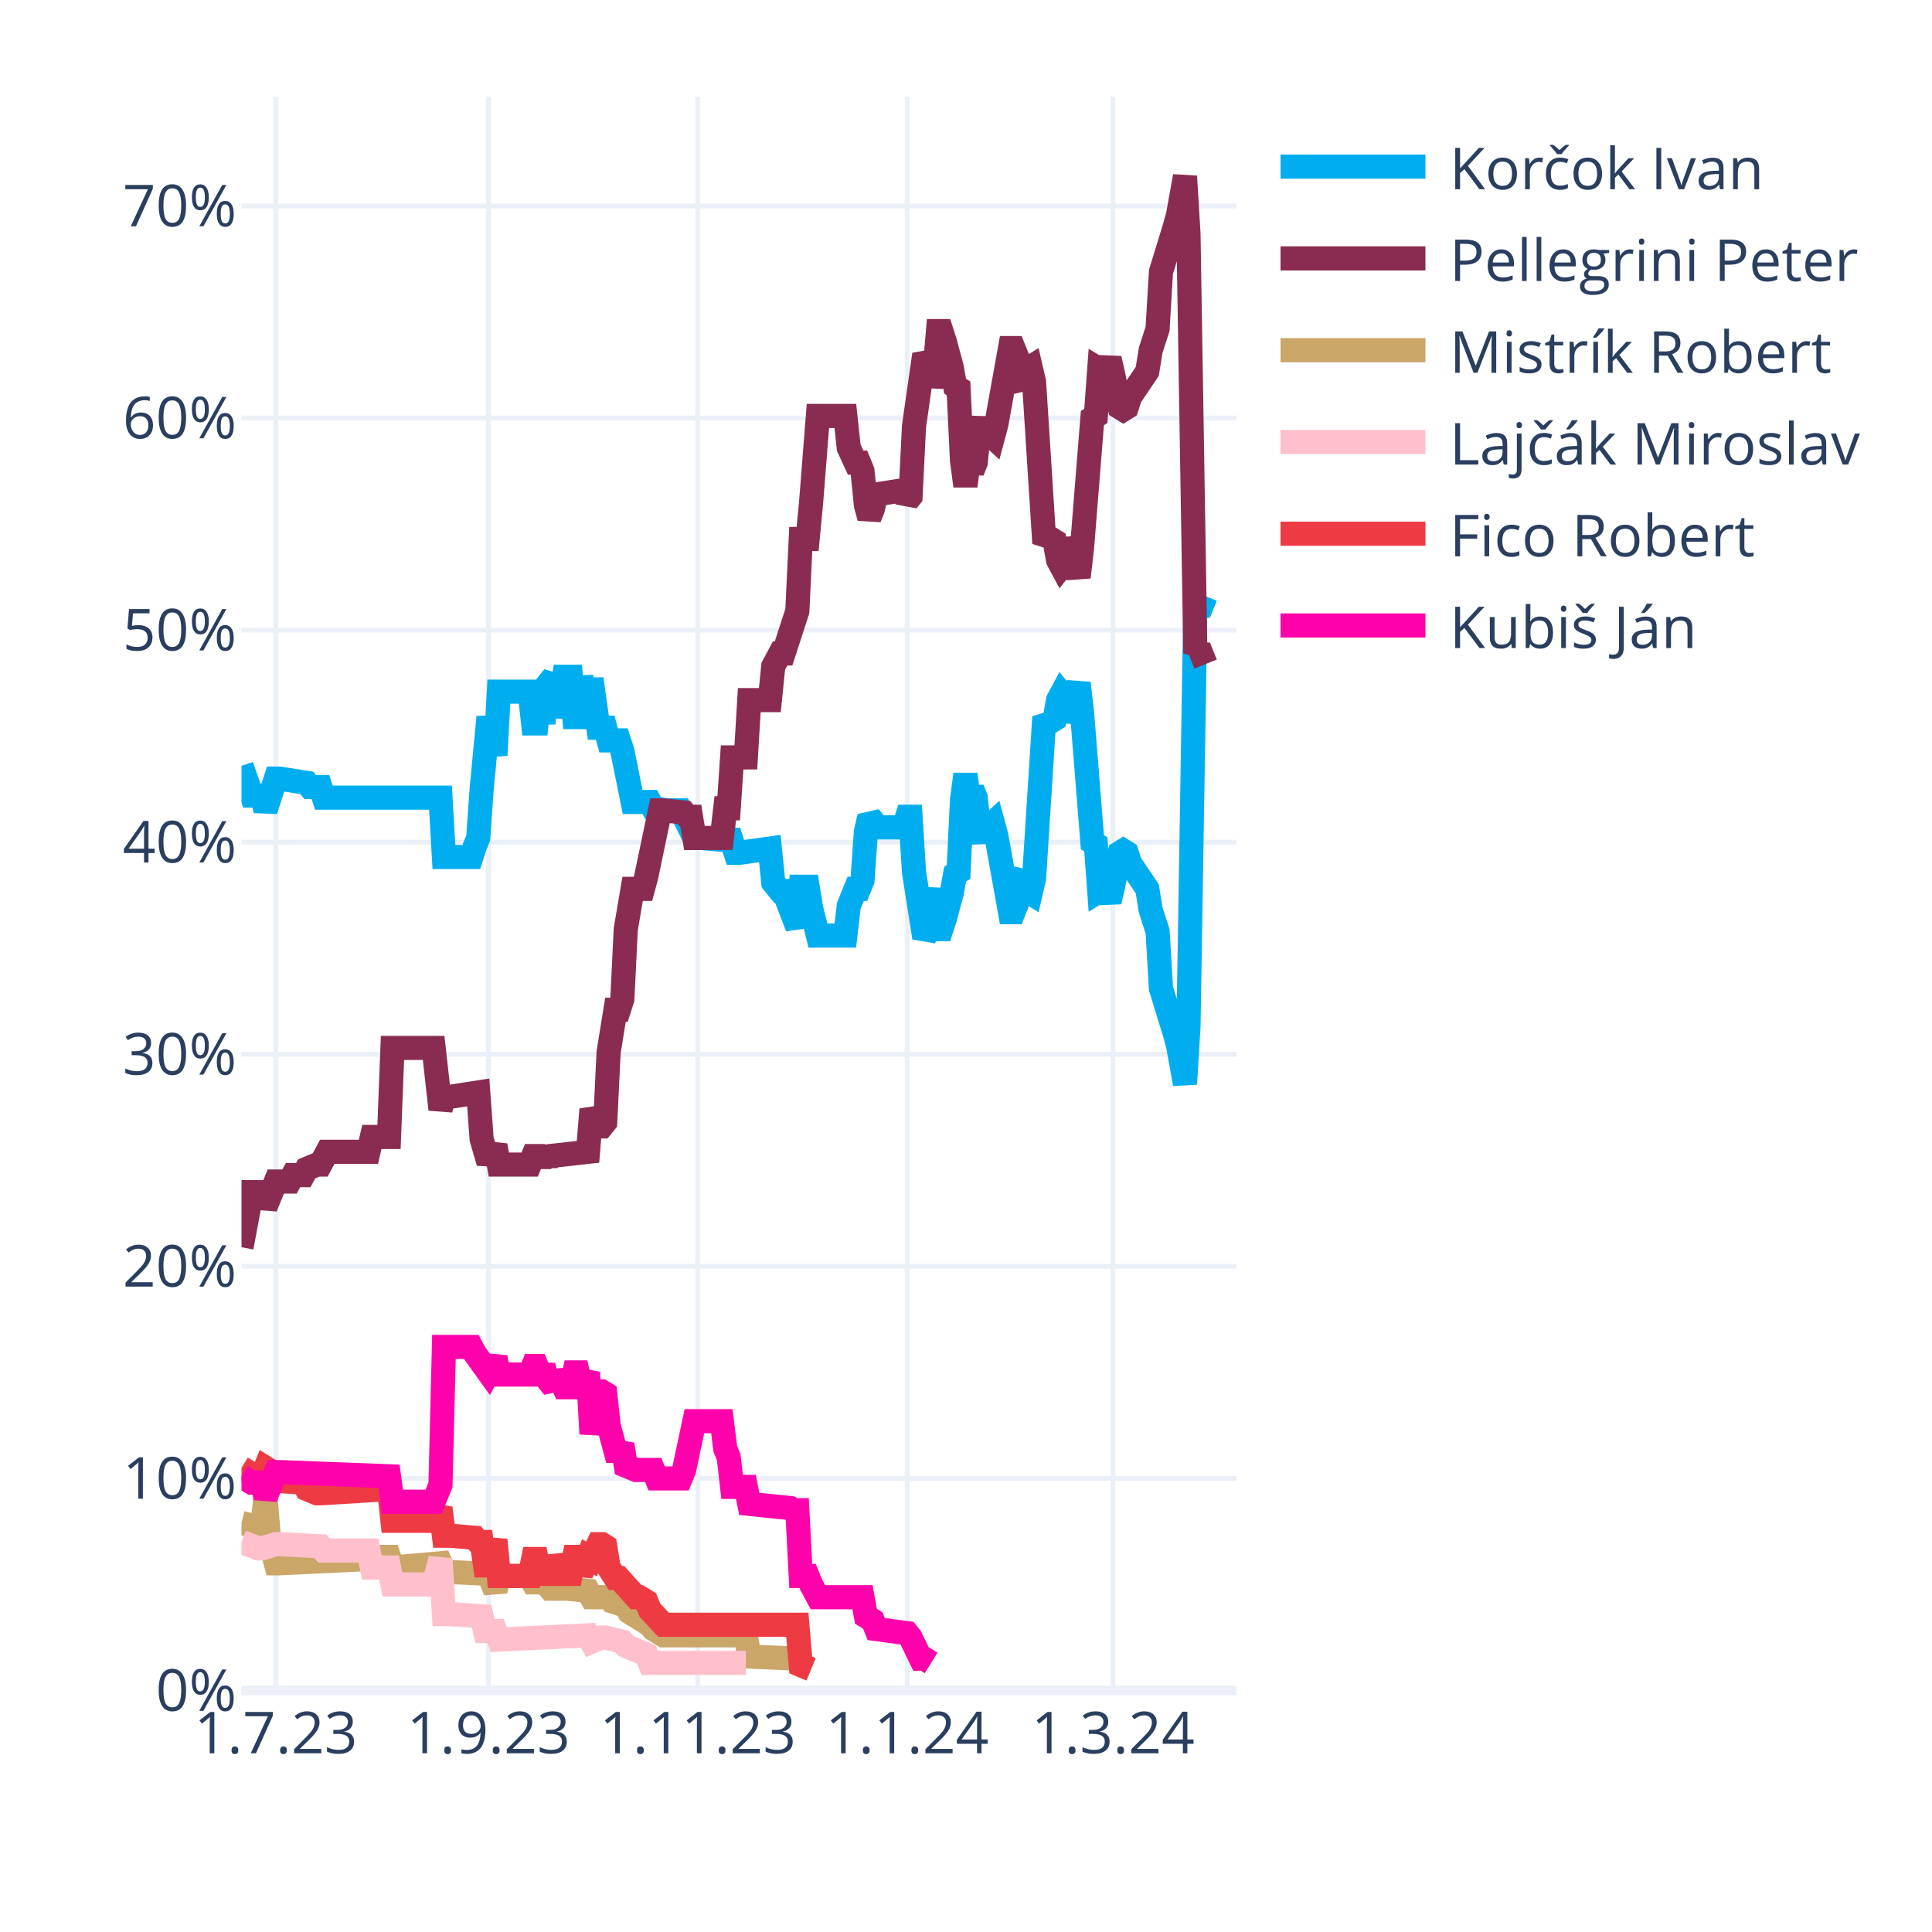
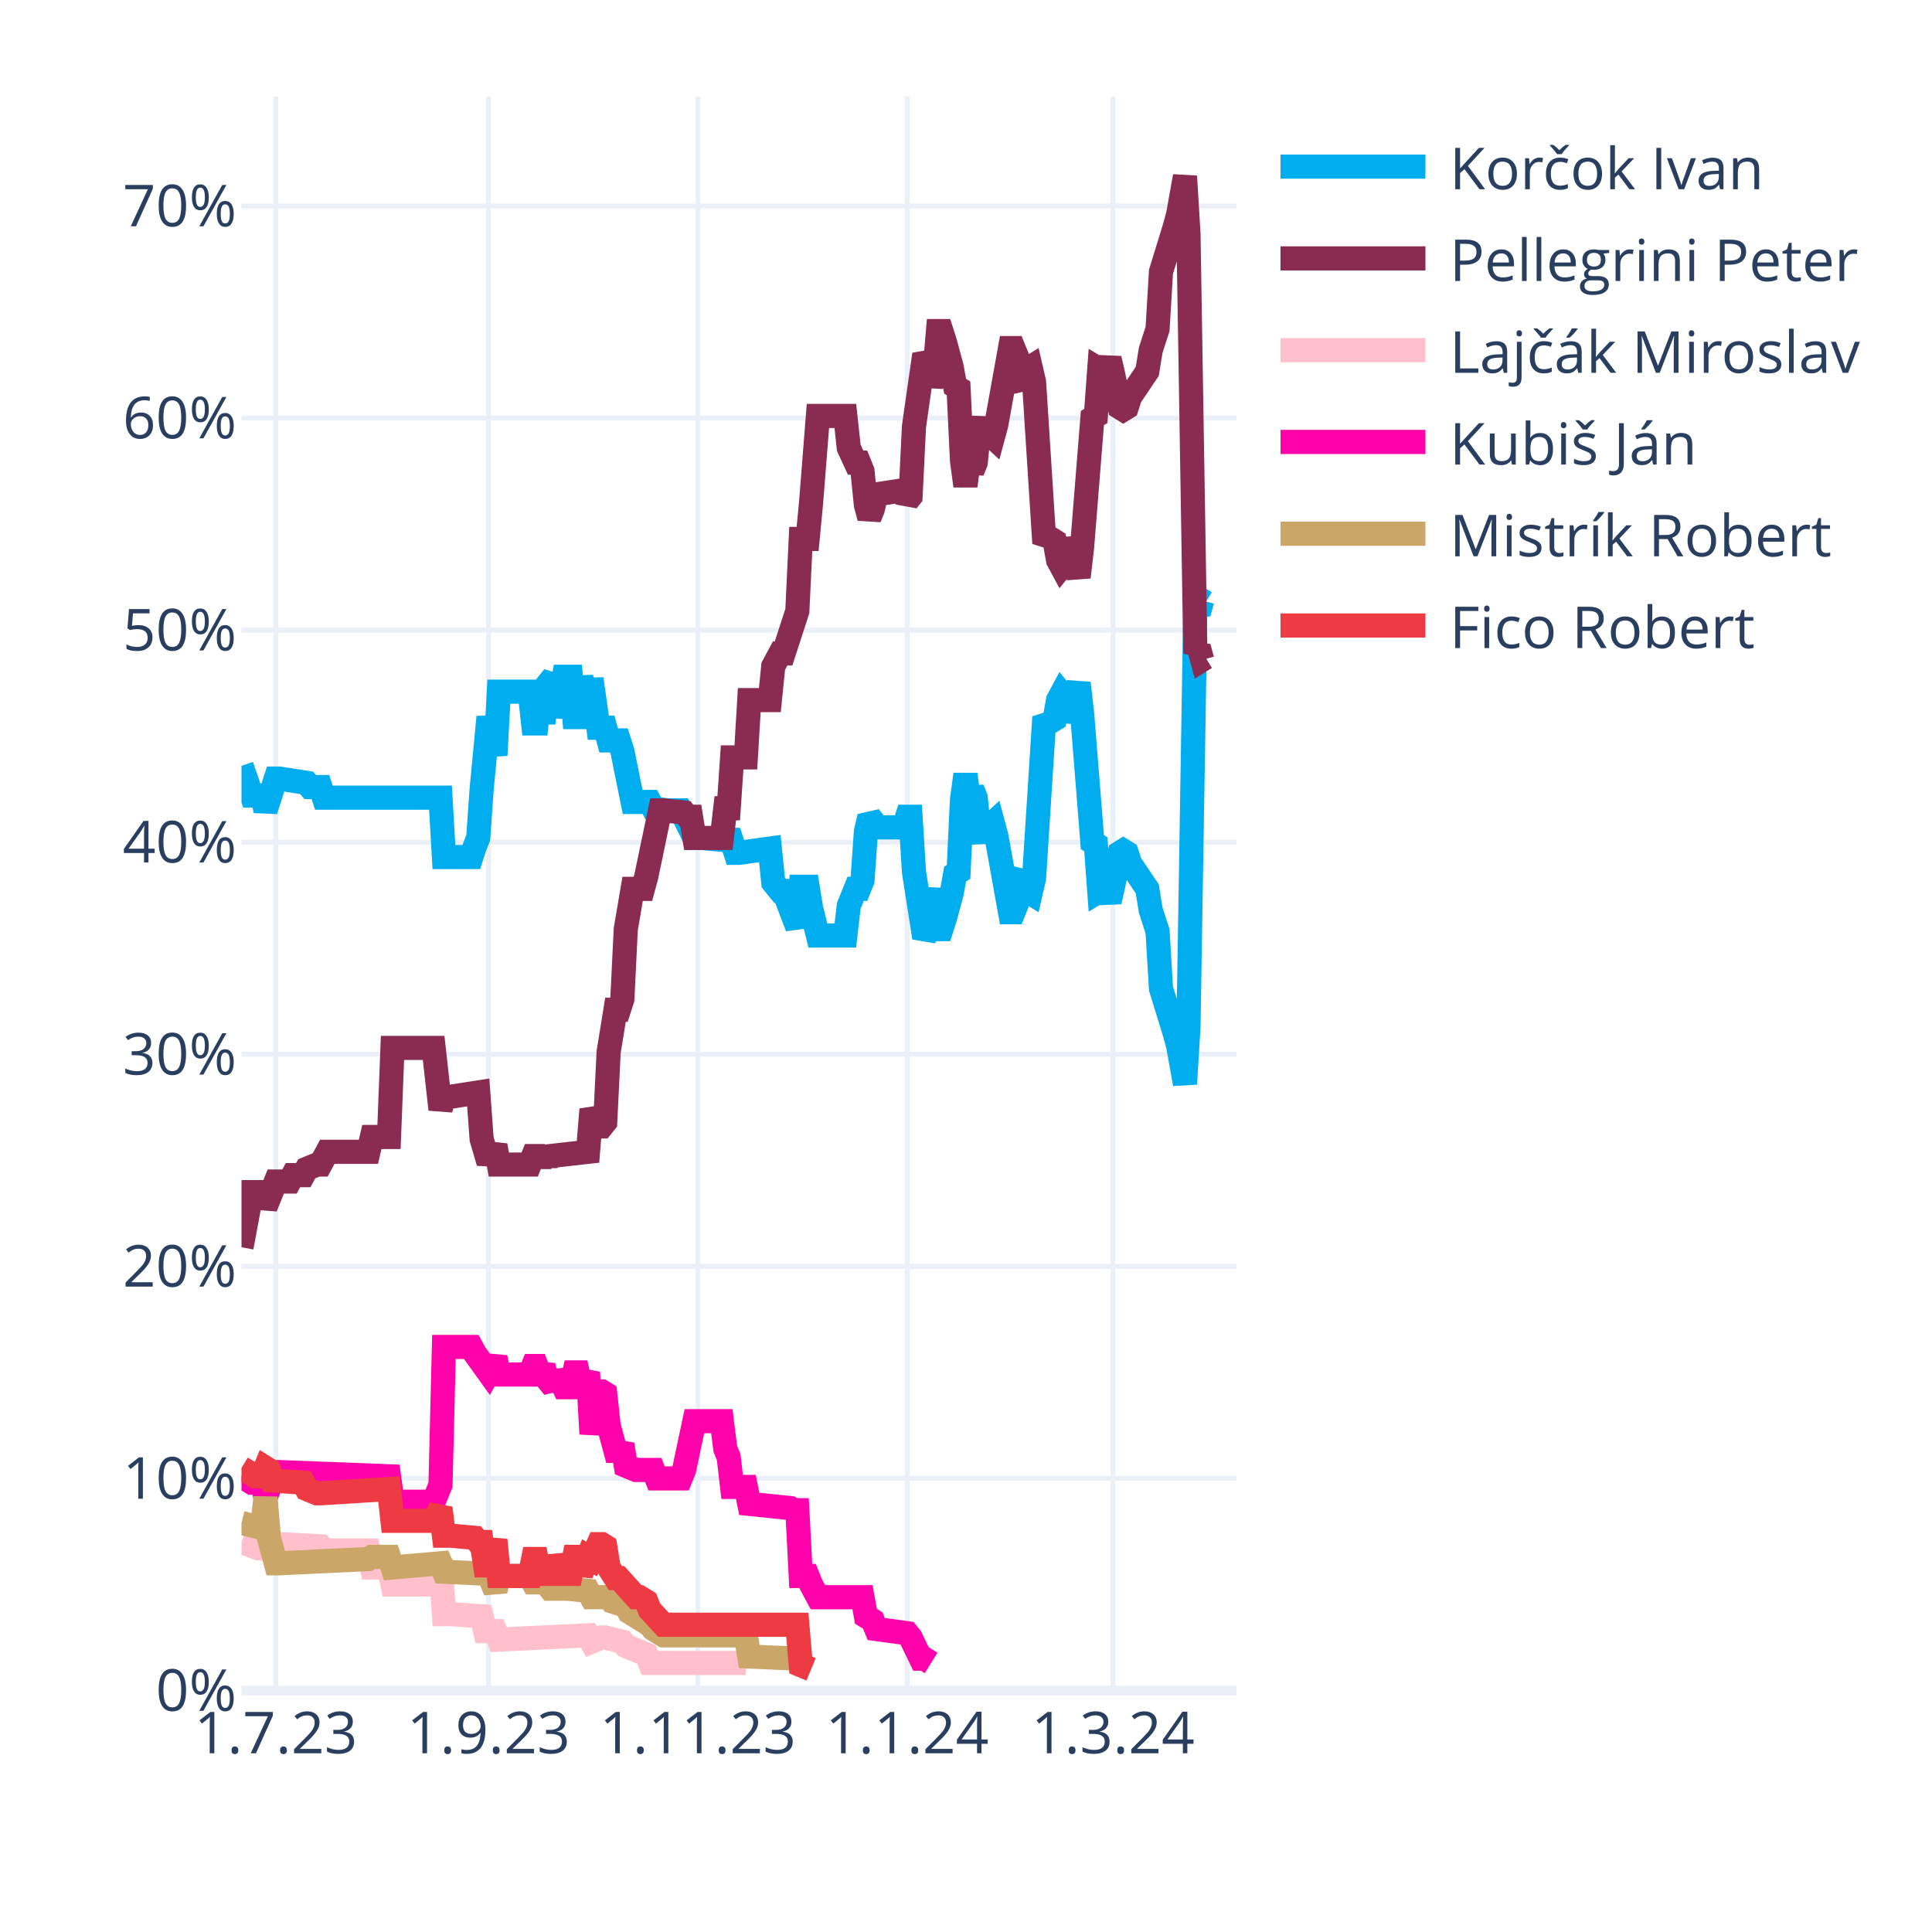
<svg xmlns="http://www.w3.org/2000/svg" class="main-svg" width="400" height="400" style="" viewBox="0 0 400 400">
  <rect x="0" y="0" width="400" height="400" style="fill: rgb(255, 255, 255); fill-opacity: 1;" />
-   <defs id="defs-ebe254">
+   <defs id="defs-e5bb1c">
    <g class="clips">
-       <clipPath id="clipebe254xyplot" class="plotclip">
+       <clipPath id="clipe5bb1cxyplot" class="plotclip">
        <rect width="206" height="330" />
      </clipPath>
-       <clipPath class="axesclip" id="clipebe254x">
+       <clipPath class="axesclip" id="clipe5bb1cx">
        <rect x="50" y="0" width="206" height="400" />
      </clipPath>
-       <clipPath class="axesclip" id="clipebe254y">
+       <clipPath class="axesclip" id="clipe5bb1cy">
        <rect x="0" y="20" width="400" height="330" />
      </clipPath>
-       <clipPath class="axesclip" id="clipebe254xy">
+       <clipPath class="axesclip" id="clipe5bb1cxy">
        <rect x="50" y="20" width="206" height="330" />
      </clipPath>
    </g>
    <g class="gradients" />
    <g class="patterns" />
  </defs>
  <g class="bglayer" />
  <g class="layer-below">
    <g class="imagelayer" />
    <g class="shapelayer" />
  </g>
  <g class="cartesianlayer">
    <g class="subplot xy">
      <g class="layer-subplot">
        <g class="shapelayer" />
        <g class="imagelayer" />
      </g>
      <g class="minor-gridlayer">
        <g class="x" />
        <g class="y" />
      </g>
      <g class="gridlayer">
        <g class="x">
          <path class="xgrid crisp" transform="translate(57.1,0)" d="M0,20v330" style="stroke: rgb(235, 240, 248); stroke-opacity: 1; stroke-width: 1px;" />
          <path class="xgrid crisp" transform="translate(101.14,0)" d="M0,20v330" style="stroke: rgb(235, 240, 248); stroke-opacity: 1; stroke-width: 1px;" />
          <path class="xgrid crisp" transform="translate(144.48,0)" d="M0,20v330" style="stroke: rgb(235, 240, 248); stroke-opacity: 1; stroke-width: 1px;" />
          <path class="xgrid crisp" transform="translate(187.81,0)" d="M0,20v330" style="stroke: rgb(235, 240, 248); stroke-opacity: 1; stroke-width: 1px;" />
          <path class="xgrid crisp" transform="translate(230.43,0)" d="M0,20v330" style="stroke: rgb(235, 240, 248); stroke-opacity: 1; stroke-width: 1px;" />
        </g>
        <g class="y">
          <path class="ygrid crisp" transform="translate(0,306.09)" d="M50,0h206" style="stroke: rgb(235, 240, 248); stroke-opacity: 1; stroke-width: 1px;" />
          <path class="ygrid crisp" transform="translate(0,262.18)" d="M50,0h206" style="stroke: rgb(235, 240, 248); stroke-opacity: 1; stroke-width: 1px;" />
          <path class="ygrid crisp" transform="translate(0,218.28)" d="M50,0h206" style="stroke: rgb(235, 240, 248); stroke-opacity: 1; stroke-width: 1px;" />
          <path class="ygrid crisp" transform="translate(0,174.37)" d="M50,0h206" style="stroke: rgb(235, 240, 248); stroke-opacity: 1; stroke-width: 1px;" />
          <path class="ygrid crisp" transform="translate(0,130.46)" d="M50,0h206" style="stroke: rgb(235, 240, 248); stroke-opacity: 1; stroke-width: 1px;" />
          <path class="ygrid crisp" transform="translate(0,86.55)" d="M50,0h206" style="stroke: rgb(235, 240, 248); stroke-opacity: 1; stroke-width: 1px;" />
          <path class="ygrid crisp" transform="translate(0,42.65)" d="M50,0h206" style="stroke: rgb(235, 240, 248); stroke-opacity: 1; stroke-width: 1px;" />
        </g>
      </g>
      <g class="zerolinelayer">
        <path class="yzl zl crisp" transform="translate(0,350)" d="M50,0h206" style="stroke: rgb(235, 240, 248); stroke-opacity: 1; stroke-width: 2px;" />
      </g>
      <path class="xlines-below" />
      <path class="ylines-below" />
      <g class="overlines-below" />
      <g class="xaxislayer-below" />
      <g class="yaxislayer-below" />
      <g class="overaxes-below" />
-       <g class="plot" transform="translate(50,20)" clip-path="url(#clipebe254xyplot)">
+       <g class="plot" transform="translate(50,20)" clip-path="url(#clipe5bb1cxyplot)">
        <g class="scatterlayer mlayer">
-           <g class="trace scatter trace6fab56" style="stroke-miterlimit: 2; opacity: 1;">
-             <g class="fills" />
-             <g class="errorbars" />
-             <g class="lines">
-               <path class="js-line" d="M0,138.56L2.13,144.71L2.84,144.71L4.26,144.71L4.97,147.78L7.1,141.2L7.81,141.2L13.5,142.08L14.21,142.95L16.34,142.95L17.05,145.15L41.2,145.15L41.91,157.44L47.59,157.44L48.3,155.25L49.01,153.49L49.72,143.39L51.14,128.46L51.86,132.42L52.57,136.37L53.28,123.2L59.67,123.2L60.38,129.78L61.09,129.78L61.8,123.2L62.51,129.78L63.22,121.88L64.64,120.12L65.35,128.46L66.77,120.12L67.48,120.12L68.19,120.12L68.9,128.46L69.61,128.46L70.32,120.12L71.74,128.46L72.46,120.56L73.88,130.66L74.59,130.66L75.3,130.66L76.01,133.29L78.14,133.29L78.85,135.49L80.98,146.03L81.69,146.03L84.53,146.03L85.24,147.34L88.08,147.78L88.79,147.78L90.92,147.78L91.63,149.1L93.77,153.49L95.19,153.49L100.16,153.93L100.87,152.17L102.29,156.57L103,156.57L109.39,155.69L110.1,162.71L111.52,164.47L112.23,164.47L115.08,171.93L115.79,163.59L117.21,163.59L117.92,167.98L119.34,173.69L120.05,173.69L125.02,173.69L125.73,167.54L127.15,164.03L127.86,164.03L128.57,162.27L129.28,152.17L129.99,149.1L130.7,149.98L131.41,151.3L137.1,151.3L137.81,149.1L138.52,149.1L139.23,160.52L141.36,174.13L142.07,172.81L143.49,164.03L144.2,172.37L144.91,172.37L145.62,170.18L147.04,164.91L147.75,160.96L148.46,160.52L149.17,145.59L149.88,140.32L150.59,145.59L151.3,143.39L152.01,145.15L152.72,152.17L153.43,153.93L154.14,151.74L155.57,150.42L156.28,153.05L159.12,168.86L159.83,168.86L160.54,167.1L161.25,161.83L161.96,160.96L162.67,164.47L163.38,164.91L164.09,161.83L166.22,128.46L166.93,129.34L167.64,129.34L168.35,128.9L169.06,124.95L169.77,123.63L170.48,124.51L171.19,129.34L173.32,121.44L174.03,127.59L176.17,154.37L176.88,154.81L177.59,164.47L178.3,164.03L179.01,164.47L179.72,166.66L180.43,163.59L181.85,156.57L182.56,156.13L183.27,156.57L183.98,158.76L187.53,164.03L188.24,168.42L189.66,172.81L190.37,184.67L193.21,193.89L193.92,196.52L195.34,204.42L196.06,192.57L197.48,105.63L198.19,106.95L199.61,103.44" style="vector-effect: none; fill: none; stroke: rgb(0, 174, 239); stroke-opacity: 1; stroke-width: 5px; opacity: 1;" />
-             </g>
-             <g class="points" />
-             <g class="text" />
-           </g>
-           <g class="trace scatter trace9ca8da" style="stroke-miterlimit: 2; opacity: 1;">
-             <g class="fills" />
-             <g class="errorbars" />
-             <g class="lines">
-               <path class="js-line" d="M0,238.23L2.13,226.82L2.84,226.82L4.26,226.82L4.97,229.89L7.1,224.62L7.81,224.62L9.94,224.62L10.66,223.3L12.79,223.3L13.5,221.99L15.63,221.11L16.34,221.11L17.76,218.47L18.47,218.47L26.28,218.47L26.99,215.4L30.54,215.4L31.26,196.96L39.78,196.96L41.2,209.69L41.91,207.06L43.33,207.06L49.01,206.18L49.72,215.84L51.14,220.67L51.86,218.91L52.57,217.16L53.28,221.11L59.67,221.11L60.38,219.35L61.09,219.35L61.8,221.11L62.51,219.35L63.22,220.67L63.93,219.35L71.74,218.47L72.46,209.69L73.88,213.21L74.59,213.21L75.3,212.33L76.01,197.84L77.43,189.06L78.14,189.06L78.85,186.86L79.56,172.37L80.98,164.03L81.69,164.03L83.11,164.03L83.82,161.39L86.66,147.78L87.37,147.78L91.63,148.22L92.34,149.1L93.06,149.1L93.77,153.49L99.45,153.49L100.16,147.34L100.87,147.34L101.58,136.81L104.42,136.81L105.13,124.95L109.39,124.95L110.1,117.93L111.52,115.29L112.23,115.29L115.08,106.51L115.79,91.58L117.21,91.58L117.92,84.12L119.34,66.12L120.05,66.12L125.02,66.12L125.73,72.7L127.15,75.78L127.86,75.78L128.57,77.53L129.28,84.56L129.99,87.19L130.7,85.43L131.41,82.36L137.1,81.48L137.81,83.68L138.52,82.8L139.23,68.31L141.36,53.38L142.07,54.7L142.78,59.97L143.49,56.89L144.2,48.55L144.91,48.55L145.62,50.75L147.04,56.02L147.75,59.97L148.46,60.41L149.17,75.34L149.88,80.61L150.59,75.34L151.3,77.53L152.01,75.78L152.72,68.75L153.43,66.99L154.14,69.19L155.57,70.51L156.28,67.87L159.12,52.07L159.83,52.07L160.54,53.82L161.25,59.09L161.96,59.97L162.67,56.46L163.38,56.02L164.09,59.09L166.22,92.46L166.93,91.58L167.64,91.58L168.35,92.02L169.06,95.97L169.77,97.29L170.48,96.41L171.19,91.58L173.32,99.49L174.03,93.34L176.17,66.55L176.88,66.12L177.59,56.46L178.3,56.89L179.01,56.46L179.72,54.26L180.43,57.33L181.85,64.36L182.56,64.8L183.27,64.36L183.98,62.16L187.53,56.89L188.24,52.5L189.66,48.11L190.37,36.26L193.21,27.04L193.92,24.4L195.34,16.5L196.06,28.36L197.48,115.29L198.19,113.97L199.61,117.49" style="vector-effect: none; fill: none; stroke: rgb(138, 44, 81); stroke-opacity: 1; stroke-width: 5px; opacity: 1;" />
-             </g>
-             <g class="points" />
-             <g class="text" />
-           </g>
-           <g class="trace scatter trace03063c" style="stroke-miterlimit: 2; opacity: 1;">
+           <g class="trace scatter trace3bd7f0" style="stroke-miterlimit: 2; opacity: 1;">
+             <g class="fills" />
+             <g class="errorbars" />
+             <g class="lines">
+               <path class="js-line" d="M0,138.56L2.13,144.71L2.84,144.71L4.26,144.71L4.97,147.78L7.1,141.2L7.81,141.2L13.5,142.08L14.21,142.95L16.34,142.95L17.05,145.15L41.2,145.15L41.91,157.44L47.59,157.44L48.3,155.25L49.01,153.49L49.72,143.39L51.14,128.46L51.86,132.42L52.57,136.37L53.28,123.2L59.67,123.2L60.38,129.78L61.09,129.78L61.8,123.2L62.51,129.78L63.22,121.88L64.64,120.12L65.35,128.46L66.77,120.12L67.48,120.12L68.19,120.12L68.9,128.46L69.61,128.46L70.32,120.12L71.74,128.46L72.46,120.56L73.88,130.66L74.59,130.66L75.3,130.66L76.01,133.29L78.14,133.29L78.85,135.49L80.98,146.03L81.69,146.03L84.53,146.03L85.24,147.34L88.08,147.78L88.79,147.78L90.92,147.78L91.63,149.1L93.77,153.49L95.19,153.49L100.16,153.93L100.87,152.17L102.29,156.57L103,156.57L109.39,155.69L110.1,162.71L111.52,164.47L112.23,164.47L115.08,171.93L115.79,163.59L117.21,163.59L117.92,167.98L119.34,173.69L120.05,173.69L125.02,173.69L125.73,167.54L127.15,164.03L127.86,164.03L128.57,162.27L129.28,152.17L129.99,149.1L130.7,149.98L131.41,151.3L137.1,151.3L137.81,149.1L138.52,149.1L139.23,160.52L141.36,174.13L142.07,172.81L143.49,164.03L144.2,172.37L144.91,172.37L145.62,170.18L147.04,164.91L147.75,160.96L148.46,160.52L149.17,145.59L149.88,140.32L150.59,145.59L151.3,143.39L152.01,145.15L152.72,152.17L153.43,153.93L154.14,151.74L155.57,150.42L156.28,153.05L159.12,168.86L159.83,168.86L160.54,167.1L161.25,161.83L161.96,160.96L162.67,164.47L163.38,164.91L164.09,161.83L166.22,128.46L166.93,129.34L167.64,129.34L168.35,128.9L169.06,124.95L169.77,123.63L170.48,124.51L171.19,129.34L173.32,121.44L174.03,127.59L176.17,154.37L176.88,154.81L177.59,164.47L178.3,164.03L179.01,164.47L179.72,166.66L180.43,163.59L181.85,156.57L182.56,156.13L183.27,156.57L183.98,158.76L187.53,164.03L188.24,168.42L189.66,172.81L190.37,184.67L193.21,193.89L193.92,196.52L195.34,204.42L196.06,192.57L197.48,105.63L198.19,106.95L198.9,104.32L199.61,104.75" style="vector-effect: none; fill: none; stroke: rgb(0, 174, 239); stroke-opacity: 1; stroke-width: 5px; opacity: 1;" />
+             </g>
+             <g class="points" />
+             <g class="text" />
+           </g>
+           <g class="trace scatter trace938c34" style="stroke-miterlimit: 2; opacity: 1;">
+             <g class="fills" />
+             <g class="errorbars" />
+             <g class="lines">
+               <path class="js-line" d="M0,238.23L2.13,226.82L2.84,226.82L4.26,226.82L4.97,229.89L7.1,224.62L7.81,224.62L9.94,224.62L10.66,223.3L12.79,223.3L13.5,221.99L15.63,221.11L16.34,221.11L17.76,218.47L18.47,218.47L26.28,218.47L26.99,215.4L30.54,215.4L31.26,196.96L39.78,196.96L41.2,209.69L41.91,207.06L43.33,207.06L49.01,206.18L49.72,215.84L51.14,220.67L51.86,218.91L52.57,217.16L53.28,221.11L59.67,221.11L60.38,219.35L61.09,219.35L61.8,221.11L62.51,219.35L63.22,220.67L63.93,219.35L71.74,218.47L72.46,209.69L73.88,213.21L74.59,213.21L75.3,212.33L76.01,197.84L77.43,189.06L78.14,189.06L78.85,186.86L79.56,172.37L80.98,164.03L81.69,164.03L83.11,164.03L83.82,161.39L86.66,147.78L87.37,147.78L91.63,148.22L92.34,149.1L93.06,149.1L93.77,153.49L99.45,153.49L100.16,147.34L100.87,147.34L101.58,136.81L104.42,136.81L105.13,124.95L109.39,124.95L110.1,117.93L111.52,115.29L112.23,115.29L115.08,106.51L115.79,91.58L117.21,91.58L117.92,84.12L119.34,66.12L120.05,66.12L125.02,66.12L125.73,72.7L127.15,75.78L127.86,75.78L128.57,77.53L129.28,84.56L129.99,87.19L130.7,85.43L131.41,82.36L137.1,81.48L137.81,83.68L138.52,82.8L139.23,68.31L141.36,53.38L142.07,54.7L142.78,59.97L143.49,56.89L144.2,48.55L144.91,48.55L145.62,50.75L147.04,56.02L147.75,59.97L148.46,60.41L149.17,75.34L149.88,80.61L150.59,75.34L151.3,77.53L152.01,75.78L152.72,68.75L153.43,66.99L154.14,69.19L155.57,70.51L156.28,67.87L159.12,52.07L159.83,52.07L160.54,53.82L161.25,59.09L161.96,59.97L162.67,56.46L163.38,56.02L164.09,59.09L166.22,92.46L166.93,91.58L167.64,91.58L168.35,92.02L169.06,95.97L169.77,97.29L170.48,96.41L171.19,91.58L173.32,99.49L174.03,93.34L176.17,66.55L176.88,66.12L177.59,56.46L178.3,56.89L179.01,56.46L179.72,54.26L180.43,57.33L181.85,64.36L182.56,64.8L183.27,64.36L183.98,62.16L187.53,56.89L188.24,52.5L189.66,48.11L190.37,36.26L193.21,27.04L193.92,24.4L195.34,16.5L196.06,28.36L197.48,115.29L198.19,113.97L198.9,116.61L199.61,116.17" style="vector-effect: none; fill: none; stroke: rgb(138, 44, 81); stroke-opacity: 1; stroke-width: 5px; opacity: 1;" />
+             </g>
+             <g class="points" />
+             <g class="text" />
+           </g>
+           <g class="trace scatter tracebbd06b" style="stroke-miterlimit: 2; opacity: 1;">
+             <g class="fills" />
+             <g class="errorbars" />
+             <g class="lines">
+               <path class="js-line" d="M0,299.26L3.55,300.58L4.26,300.58L7.1,299.7L7.81,299.7L16.34,300.14L17.05,301.02L26.28,301.02L26.99,304.53L30.54,304.53L31.26,308.05L39.78,308.05L41.2,302.78L41.91,314.19L43.33,314.19L49.72,314.63L50.43,317.71L52.57,317.71L53.28,319.46L71.74,318.58L72.46,319.9L74.59,319.02L75.3,319.02L78.85,319.9L79.56,320.78L83.82,322.54L84.53,324.29L104.42,324.29" style="vector-effect: none; fill: none; stroke: rgb(255, 192, 203); stroke-opacity: 1; stroke-width: 5px; opacity: 1;" />
+             </g>
+             <g class="points" />
+             <g class="text" />
+           </g>
+           <g class="trace scatter tracedc4816" style="stroke-miterlimit: 2; opacity: 1;">
+             <g class="fills" />
+             <g class="errorbars" />
+             <g class="lines">
+               <path class="js-line" d="M0,285.65L2.13,286.97L2.84,286.97L4.26,286.97L4.97,290.04L7.1,284.78L7.81,284.78L30.54,285.65L31.26,290.92L39.78,290.92L41.2,287.41L41.91,258.87L43.33,258.87L47.59,258.87L48.3,260.19L51.14,264.14L51.86,262.82L52.57,261.07L53.28,264.58L59.67,264.58L60.38,262.82L61.09,262.82L61.8,264.58L62.51,262.82L63.22,265.46L64.64,267.21L65.35,264.14L66.77,267.21L67.48,267.21L68.19,267.21L68.9,264.14L69.61,264.14L70.32,267.21L71.74,264.14L72.46,276.87L73.88,268.09L74.59,268.09L75.3,268.53L76.01,275.12L77.43,280.38L78.14,280.38L78.85,279.07L79.56,283.46L81.69,284.34L82.4,284.34L85.24,284.34L85.95,286.09L90.92,286.09L91.63,284.34L93.77,274.24L95.19,274.24L99.45,274.24L100.16,279.95L100.87,281.7L101.58,287.85L104.42,287.85L105.13,291.36L113.66,292.24L114.37,292.68L115.08,292.68L115.79,306.29L117.21,306.29L117.92,308.05L119.34,310.68L120.05,310.68L128.57,310.68L129.28,314.63L130.7,315.51L131.41,317.27L137.81,318.14L138.52,319.02L140.65,323.41L141.36,323.41L142.78,324.29" style="vector-effect: none; fill: none; stroke: rgb(255, 1, 170); stroke-opacity: 1; stroke-width: 5px; opacity: 1;" />
+             </g>
+             <g class="points" />
+             <g class="text" />
+           </g>
+           <g class="trace scatter tracec3c608" style="stroke-miterlimit: 2; opacity: 1;">
            <g class="fills" />
            <g class="errorbars" />
            <g class="lines">
              <path class="js-line" d="M0,295.31L3.55,296.19L4.26,296.19L4.97,290.04L5.68,298.39L7.1,303.66L7.81,303.66L26.28,302.78L26.99,302.34L30.54,302.34L31.26,304.53L41.2,303.66L41.91,305.41L51.14,305.85L51.86,307.61L52.57,309.36L53.28,306.29L59.67,306.29L60.38,307.61L61.09,307.61L61.8,306.29L63.93,308.92L64.64,308.92L66.77,308.92L67.48,308.92L71.74,309.36L72.46,310.68L76.01,310.68L76.72,311.56L79.56,312.44L80.27,313.75L84.53,316.39L85.24,317.27L87.37,318.58L88.08,318.58L104.42,318.58L105.13,322.97L115.08,323.41L115.79,324.73L117.92,325.61" style="vector-effect: none; fill: none; stroke: rgb(202, 166, 105); stroke-opacity: 1; stroke-width: 5px; opacity: 1;" />
            </g>
            <g class="points" />
            <g class="text" />
          </g>
-           <g class="trace scatter trace8f0747" style="stroke-miterlimit: 2; opacity: 1;">
-             <g class="fills" />
-             <g class="errorbars" />
-             <g class="lines">
-               <path class="js-line" d="M0,299.26L3.55,300.58L4.26,300.58L7.1,299.7L7.81,299.7L16.34,300.14L17.05,301.02L26.28,301.02L26.99,304.53L30.54,304.53L31.26,308.05L39.78,308.05L41.2,302.78L41.91,314.19L43.33,314.19L49.72,314.63L50.43,317.71L52.57,317.71L53.28,319.46L71.74,318.58L72.46,319.9L74.59,319.02L75.3,319.02L78.85,319.9L79.56,320.78L83.82,322.54L84.53,324.29L104.42,324.29" style="vector-effect: none; fill: none; stroke: rgb(255, 192, 203); stroke-opacity: 1; stroke-width: 5px; opacity: 1;" />
-             </g>
-             <g class="points" />
-             <g class="text" />
-           </g>
-           <g class="trace scatter trace706001" style="stroke-miterlimit: 2; opacity: 1;">
+           <g class="trace scatter tracea9eb96" style="stroke-miterlimit: 2; opacity: 1;">
            <g class="fills" />
            <g class="errorbars" />
            <g class="lines">
              <path class="js-line" d="M0,283.9L2.84,285.65L3.55,285.65L4.26,285.65L4.97,283.9L5.68,284.34L6.39,286.53L12.79,286.97L13.5,288.29L15.63,289.17L16.34,289.17L30.54,288.29L31.26,294.87L39.78,294.87L41.2,292.24L41.91,297.95L43.33,297.95L48.3,298.39L49.01,299.26L49.72,299.26L50.43,304.09L51.14,304.09L51.86,301.46L52.57,298.83L53.28,306.29L59.67,306.29L60.38,302.78L61.09,302.78L61.8,306.29L62.51,302.78L63.22,305.85L64.64,305.85L65.35,302.34L66.77,305.85L67.48,305.85L68.19,305.85L68.9,302.34L69.61,302.34L70.32,305.85L71.74,302.34L72.46,302.78L73.88,299.7L74.59,299.7L75.3,300.14L76.01,304.53L77.43,306.73L78.14,306.73L81.69,310.68L82.4,310.68L83.82,311.56L84.53,313.32L87.37,316.39L88.08,316.39L115.08,316.39L115.79,324.73L117.92,325.61" style="vector-effect: none; fill: none; stroke: rgb(238, 58, 67); stroke-opacity: 1; stroke-width: 5px; opacity: 1;" />
-             </g>
-             <g class="points" />
-             <g class="text" />
-           </g>
-           <g class="trace scatter trace413df6" style="stroke-miterlimit: 2; opacity: 1;">
-             <g class="fills" />
-             <g class="errorbars" />
-             <g class="lines">
-               <path class="js-line" d="M0,285.65L2.13,286.97L2.84,286.97L4.26,286.97L4.97,290.04L7.1,284.78L7.81,284.78L30.54,285.65L31.26,290.92L39.78,290.92L41.2,287.41L41.91,258.87L43.33,258.87L47.59,258.87L48.3,260.19L51.14,264.14L51.86,262.82L52.57,261.07L53.28,264.58L59.67,264.58L60.38,262.82L61.09,262.82L61.8,264.58L62.51,262.82L63.22,265.46L64.64,267.21L65.35,264.14L66.77,267.21L67.48,267.21L68.19,267.21L68.9,264.14L69.61,264.14L70.32,267.21L71.74,264.14L72.46,276.87L73.88,268.09L74.59,268.09L75.3,268.53L76.01,275.12L77.43,280.38L78.14,280.38L78.85,279.07L79.56,283.46L81.69,284.34L82.4,284.34L85.24,284.34L85.95,286.09L90.92,286.09L91.63,284.34L93.77,274.24L95.19,274.24L99.45,274.24L100.16,279.95L100.87,281.7L101.58,287.85L104.42,287.85L105.13,291.36L113.66,292.24L114.37,292.68L115.08,292.68L115.79,306.29L117.21,306.29L117.92,308.05L119.34,310.68L120.05,310.68L128.57,310.68L129.28,314.63L130.7,315.51L131.41,317.27L137.81,318.14L138.52,319.02L140.65,323.41L141.36,323.41L142.78,324.29" style="vector-effect: none; fill: none; stroke: rgb(255, 1, 170); stroke-opacity: 1; stroke-width: 5px; opacity: 1;" />
            </g>
            <g class="points" />
            <g class="text" />
          </g>
        </g>
      </g>
      <g class="overplot" />
      <path class="xlines-above crisp" d="M0,0" style="fill: none;" />
      <path class="ylines-above crisp" d="M0,0" style="fill: none;" />
      <g class="overlines-above" />
      <g class="xaxislayer-above">
        <g class="xtick">
          <text text-anchor="middle" x="0" y="363" transform="translate(57.1,0)" style="font-family: 'Open Sans', verdana, arial, sans-serif; font-size: 12px; fill: rgb(42, 63, 95); fill-opacity: 1; white-space: pre; opacity: 1;">1.7.23</text>
        </g>
        <g class="xtick">
          <text text-anchor="middle" x="0" y="363" style="font-family: 'Open Sans', verdana, arial, sans-serif; font-size: 12px; fill: rgb(42, 63, 95); fill-opacity: 1; white-space: pre; opacity: 1;" transform="translate(101.14,0)">1.9.23</text>
        </g>
        <g class="xtick">
          <text text-anchor="middle" x="0" y="363" style="font-family: 'Open Sans', verdana, arial, sans-serif; font-size: 12px; fill: rgb(42, 63, 95); fill-opacity: 1; white-space: pre; opacity: 1;" transform="translate(144.48,0)">1.11.23</text>
        </g>
        <g class="xtick">
          <text text-anchor="middle" x="0" y="363" style="font-family: 'Open Sans', verdana, arial, sans-serif; font-size: 12px; fill: rgb(42, 63, 95); fill-opacity: 1; white-space: pre; opacity: 1;" transform="translate(187.81,0)">1.1.24</text>
        </g>
        <g class="xtick">
          <text text-anchor="middle" x="0" y="363" style="font-family: 'Open Sans', verdana, arial, sans-serif; font-size: 12px; fill: rgb(42, 63, 95); fill-opacity: 1; white-space: pre; opacity: 1;" transform="translate(230.43,0)">1.3.24</text>
        </g>
      </g>
      <g class="yaxislayer-above">
        <g class="ytick">
          <text text-anchor="end" x="49" y="4.2" transform="translate(0,350)" style="font-family: 'Open Sans', verdana, arial, sans-serif; font-size: 12px; fill: rgb(42, 63, 95); fill-opacity: 1; white-space: pre; opacity: 1;">0%</text>
        </g>
        <g class="ytick">
          <text text-anchor="end" x="49" y="4.2" style="font-family: 'Open Sans', verdana, arial, sans-serif; font-size: 12px; fill: rgb(42, 63, 95); fill-opacity: 1; white-space: pre; opacity: 1;" transform="translate(0,306.09)">10%</text>
        </g>
        <g class="ytick">
          <text text-anchor="end" x="49" y="4.2" style="font-family: 'Open Sans', verdana, arial, sans-serif; font-size: 12px; fill: rgb(42, 63, 95); fill-opacity: 1; white-space: pre; opacity: 1;" transform="translate(0,262.18)">20%</text>
        </g>
        <g class="ytick">
          <text text-anchor="end" x="49" y="4.2" style="font-family: 'Open Sans', verdana, arial, sans-serif; font-size: 12px; fill: rgb(42, 63, 95); fill-opacity: 1; white-space: pre; opacity: 1;" transform="translate(0,218.28)">30%</text>
        </g>
        <g class="ytick">
          <text text-anchor="end" x="49" y="4.2" style="font-family: 'Open Sans', verdana, arial, sans-serif; font-size: 12px; fill: rgb(42, 63, 95); fill-opacity: 1; white-space: pre; opacity: 1;" transform="translate(0,174.37)">40%</text>
        </g>
        <g class="ytick">
          <text text-anchor="end" x="49" y="4.2" style="font-family: 'Open Sans', verdana, arial, sans-serif; font-size: 12px; fill: rgb(42, 63, 95); fill-opacity: 1; white-space: pre; opacity: 1;" transform="translate(0,130.46)">50%</text>
        </g>
        <g class="ytick">
          <text text-anchor="end" x="49" y="4.2" style="font-family: 'Open Sans', verdana, arial, sans-serif; font-size: 12px; fill: rgb(42, 63, 95); fill-opacity: 1; white-space: pre; opacity: 1;" transform="translate(0,86.55)">60%</text>
        </g>
        <g class="ytick">
          <text text-anchor="end" x="49" y="4.2" style="font-family: 'Open Sans', verdana, arial, sans-serif; font-size: 12px; fill: rgb(42, 63, 95); fill-opacity: 1; white-space: pre; opacity: 1;" transform="translate(0,42.65)">70%</text>
        </g>
      </g>
      <g class="overaxes-above" />
    </g>
  </g>
  <g class="polarlayer" />
  <g class="smithlayer" />
  <g class="ternarylayer" />
  <g class="geolayer" />
  <g class="funnelarealayer" />
  <g class="pielayer" />
  <g class="iciclelayer" />
  <g class="treemaplayer" />
  <g class="sunburstlayer" />
  <g class="glimages" />
-   <defs id="topdefs-ebe254">
+   <defs id="topdefs-e5bb1c">
    <g class="clips" />
-     <clipPath id="legendebe254">
+     <clipPath id="legende5bb1c">
      <rect width="128" height="124" x="0" y="0" />
    </clipPath>
  </defs>
  <g class="layer-above">
    <g class="imagelayer" />
    <g class="shapelayer" />
  </g>
  <g class="infolayer">
    <g class="legend" pointer-events="all" transform="translate(260.12,20)">
      <rect class="bg" shape-rendering="crispEdges" width="128" height="124" x="0" y="0" style="stroke: rgb(68, 68, 68); stroke-opacity: 1; fill: rgb(255, 255, 255); fill-opacity: 1; stroke-width: 0px;" />
-       <g class="scrollbox" transform="" clip-path="url(#legendebe254)">
+       <g class="scrollbox" transform="" clip-path="url(#legende5bb1c)">
        <g class="groups">
          <g class="traces" transform="translate(0,14.5)" style="opacity: 1;">
            <text class="legendtext" text-anchor="start" x="40" y="4.68" style="font-family: 'Open Sans', verdana, arial, sans-serif; font-size: 12px; fill: rgb(42, 63, 95); fill-opacity: 1; white-space: pre;">Korčok Ivan</text>
            <g class="layers" style="opacity: 1;">
              <g class="legendfill" />
              <g class="legendlines">
                <path class="js-line" d="M5,0h30" style="fill: none; stroke: rgb(0, 174, 239); stroke-opacity: 1; stroke-width: 5px;" />
              </g>
              <g class="legendsymbols">
                <g class="legendpoints" />
              </g>
            </g>
            <rect class="legendtoggle" x="0" y="-9.5" width="122.703" height="19" style="fill: rgb(0, 0, 0); fill-opacity: 0;" />
          </g>
          <g class="traces" transform="translate(0,33.5)" style="opacity: 1;">
            <text class="legendtext" text-anchor="start" x="40" y="4.68" style="font-family: 'Open Sans', verdana, arial, sans-serif; font-size: 12px; fill: rgb(42, 63, 95); fill-opacity: 1; white-space: pre;">Pellegrini Peter</text>
            <g class="layers" style="opacity: 1;">
              <g class="legendfill" />
              <g class="legendlines">
                <path class="js-line" d="M5,0h30" style="fill: none; stroke: rgb(138, 44, 81); stroke-opacity: 1; stroke-width: 5px;" />
              </g>
              <g class="legendsymbols">
                <g class="legendpoints" />
              </g>
            </g>
            <rect class="legendtoggle" x="0" y="-9.5" width="122.703" height="19" style="fill: rgb(0, 0, 0); fill-opacity: 0;" />
          </g>
          <g class="traces" transform="translate(0,52.5)" style="opacity: 1;">
+             <text class="legendtext" text-anchor="start" x="40" y="4.68" style="font-family: 'Open Sans', verdana, arial, sans-serif; font-size: 12px; fill: rgb(42, 63, 95); fill-opacity: 1; white-space: pre;">Lajčák Miroslav</text>
+             <g class="layers" style="opacity: 1;">
+               <g class="legendfill" />
+               <g class="legendlines">
+                 <path class="js-line" d="M5,0h30" style="fill: none; stroke: rgb(255, 192, 203); stroke-opacity: 1; stroke-width: 5px;" />
+               </g>
+               <g class="legendsymbols">
+                 <g class="legendpoints" />
+               </g>
+             </g>
+             <rect class="legendtoggle" x="0" y="-9.5" width="122.703" height="19" style="fill: rgb(0, 0, 0); fill-opacity: 0;" />
+           </g>
+           <g class="traces" transform="translate(0,71.5)" style="opacity: 1;">
+             <text class="legendtext" text-anchor="start" x="40" y="4.68" style="font-family: 'Open Sans', verdana, arial, sans-serif; font-size: 12px; fill: rgb(42, 63, 95); fill-opacity: 1; white-space: pre;">Kubiš Ján</text>
+             <g class="layers" style="opacity: 1;">
+               <g class="legendfill" />
+               <g class="legendlines">
+                 <path class="js-line" d="M5,0h30" style="fill: none; stroke: rgb(255, 1, 170); stroke-opacity: 1; stroke-width: 5px;" />
+               </g>
+               <g class="legendsymbols">
+                 <g class="legendpoints" />
+               </g>
+             </g>
+             <rect class="legendtoggle" x="0" y="-9.5" width="122.703" height="19" style="fill: rgb(0, 0, 0); fill-opacity: 0;" />
+           </g>
+           <g class="traces" transform="translate(0,90.5)" style="opacity: 1;">
            <text class="legendtext" text-anchor="start" x="40" y="4.68" style="font-family: 'Open Sans', verdana, arial, sans-serif; font-size: 12px; fill: rgb(42, 63, 95); fill-opacity: 1; white-space: pre;">Mistrík Robert</text>
            <g class="layers" style="opacity: 1;">
              <g class="legendfill" />
              <g class="legendlines">
                <path class="js-line" d="M5,0h30" style="fill: none; stroke: rgb(202, 166, 105); stroke-opacity: 1; stroke-width: 5px;" />
              </g>
              <g class="legendsymbols">
                <g class="legendpoints" />
              </g>
            </g>
            <rect class="legendtoggle" x="0" y="-9.5" width="122.703" height="19" style="fill: rgb(0, 0, 0); fill-opacity: 0;" />
          </g>
-           <g class="traces" transform="translate(0,71.5)" style="opacity: 1;">
-             <text class="legendtext" text-anchor="start" x="40" y="4.68" style="font-family: 'Open Sans', verdana, arial, sans-serif; font-size: 12px; fill: rgb(42, 63, 95); fill-opacity: 1; white-space: pre;">Lajčák Miroslav</text>
-             <g class="layers" style="opacity: 1;">
-               <g class="legendfill" />
-               <g class="legendlines">
-                 <path class="js-line" d="M5,0h30" style="fill: none; stroke: rgb(255, 192, 203); stroke-opacity: 1; stroke-width: 5px;" />
-               </g>
-               <g class="legendsymbols">
-                 <g class="legendpoints" />
-               </g>
-             </g>
-             <rect class="legendtoggle" x="0" y="-9.5" width="122.703" height="19" style="fill: rgb(0, 0, 0); fill-opacity: 0;" />
-           </g>
-           <g class="traces" transform="translate(0,90.5)" style="opacity: 1;">
+           <g class="traces" transform="translate(0,109.5)" style="opacity: 1;">
            <text class="legendtext" text-anchor="start" x="40" y="4.68" style="font-family: 'Open Sans', verdana, arial, sans-serif; font-size: 12px; fill: rgb(42, 63, 95); fill-opacity: 1; white-space: pre;">Fico Robert</text>
            <g class="layers" style="opacity: 1;">
              <g class="legendfill" />
              <g class="legendlines">
                <path class="js-line" d="M5,0h30" style="fill: none; stroke: rgb(238, 58, 67); stroke-opacity: 1; stroke-width: 5px;" />
-               </g>
-               <g class="legendsymbols">
-                 <g class="legendpoints" />
-               </g>
-             </g>
-             <rect class="legendtoggle" x="0" y="-9.5" width="122.703" height="19" style="fill: rgb(0, 0, 0); fill-opacity: 0;" />
-           </g>
-           <g class="traces" transform="translate(0,109.5)" style="opacity: 1;">
-             <text class="legendtext" text-anchor="start" x="40" y="4.68" style="font-family: 'Open Sans', verdana, arial, sans-serif; font-size: 12px; fill: rgb(42, 63, 95); fill-opacity: 1; white-space: pre;">Kubiš Ján</text>
-             <g class="layers" style="opacity: 1;">
-               <g class="legendfill" />
-               <g class="legendlines">
-                 <path class="js-line" d="M5,0h30" style="fill: none; stroke: rgb(255, 1, 170); stroke-opacity: 1; stroke-width: 5px;" />
              </g>
              <g class="legendsymbols">
                <g class="legendpoints" />
              </g>
            </g>
            <rect class="legendtoggle" x="0" y="-9.5" width="122.703" height="19" style="fill: rgb(0, 0, 0); fill-opacity: 0;" />
          </g>
        </g>
      </g>
      <rect class="scrollbar" rx="20" ry="3" width="0" height="0" x="0" y="0" style="fill: rgb(128, 139, 164); fill-opacity: 1;" />
    </g>
    <g class="g-gtitle" />
    <g class="g-xtitle" />
    <g class="g-ytitle" />
  </g>
</svg>
